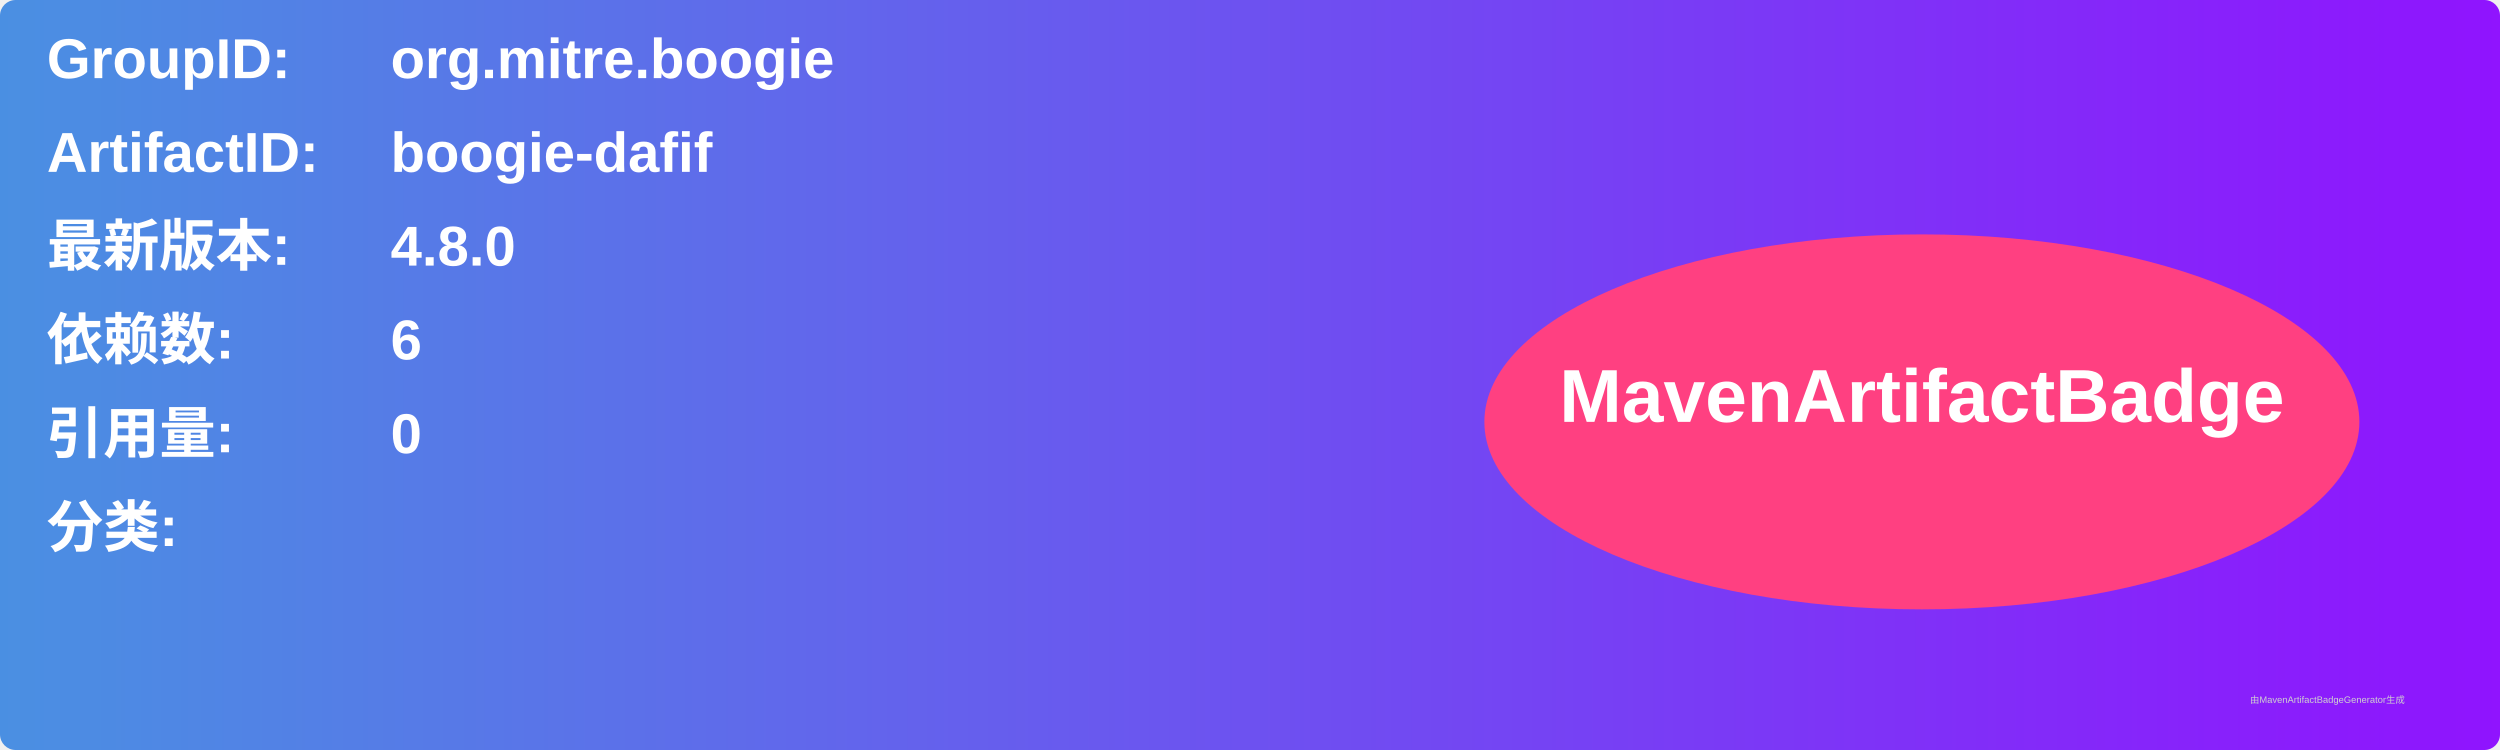
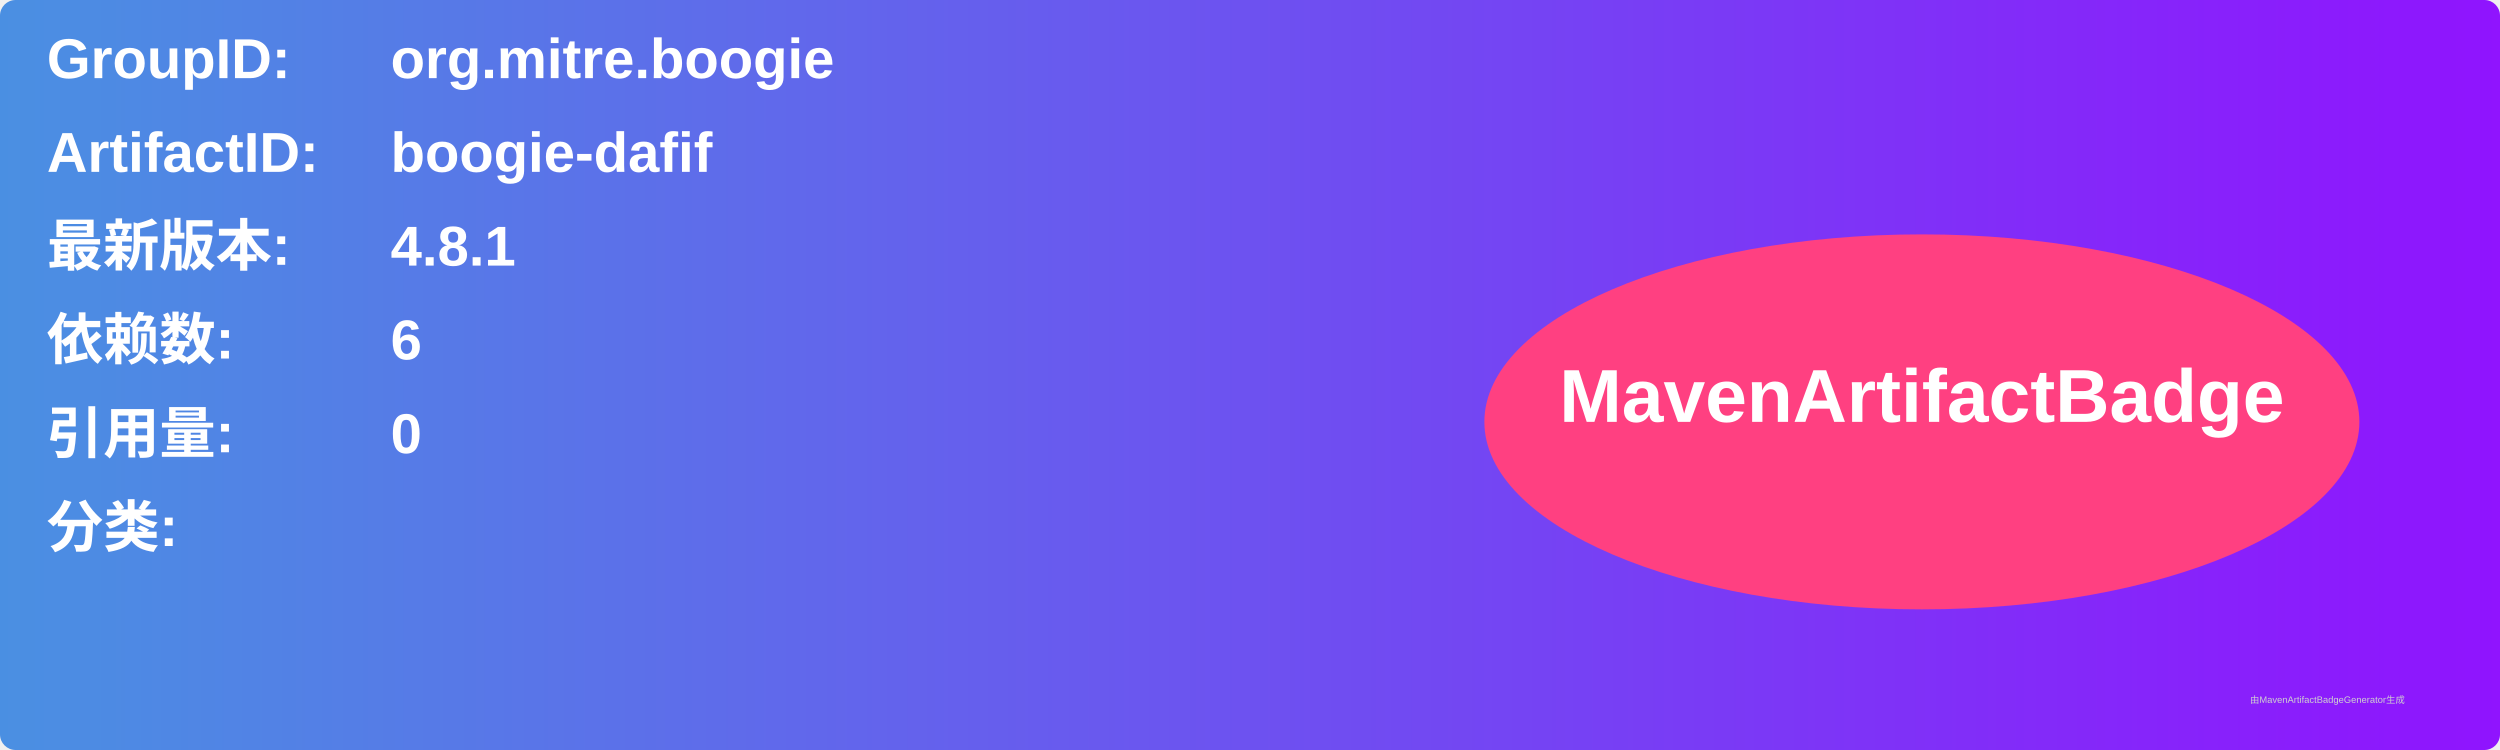
<svg xmlns="http://www.w3.org/2000/svg" width="800" height="240" viewBox="0 0 800 240">
  <linearGradient id="grad" x1="0%" y1="0%" x2="100%" y2="0%">
    <stop offset="0%" stop-color="#4a90e2" />
    <stop offset="100%" stop-color="#9013fe" />
  </linearGradient>
  <rect width="100%" height="100%" rx="5" ry="5" fill="url(#grad)" />
  <g transform="translate(15, 15)">
    <text x="0" y="10" font-family="Arial" font-size="18" fill="white" font-weight="bold" width="260">GroupID:</text>
    <text x="110" y="10" font-family="Arial" font-size="18" fill="white" font-weight="bold" width="460">org.mitre.boogie</text>
    <text x="0" y="40" font-family="Arial" font-size="18" fill="white" font-weight="bold" width="260">ArtifactID:</text>
    <text x="110" y="40" font-family="Arial" font-size="18" fill="white" font-weight="bold" width="460">boogie-dafif</text>
    <text x="0" y="70" font-family="Arial" font-size="18" fill="white" font-weight="bold">最新版本:</text>
    <text x="110" y="70" font-family="Arial" font-size="18" fill="white" font-weight="bold">
-       <tspan font-weight="bold">4.8.0</tspan>
+       <tspan font-weight="bold">4.8.1</tspan>
    </text>
    <text x="0" y="100" font-family="Arial" font-size="18" fill="white" font-weight="bold">依赖数: </text>
    <text x="110" y="100" font-family="Arial" font-size="18" fill="white">
      <tspan font-weight="bold">6</tspan>
    </text>
    <text x="0" y="130" font-family="Arial" font-size="18" fill="white" font-weight="bold">引用量: </text>
    <text x="110" y="130" font-family="Arial" font-size="18" fill="white">
      <tspan font-weight="bold">0</tspan>
    </text>
    <text x="0" y="160" font-family="Arial" font-size="18" fill="white" font-weight="bold">分类:</text>
    <text x="10" y="190" font-family="Arial" font-size="10" fill="white">
      <tspan font-weight="bold" />
    </text>
    <ellipse cx="600" cy="120" rx="140" ry="60" fill="#ff4081" />
    <text x="600" y="120" text-anchor="middle" font-family="Arial" font-size="24" fill="white" font-weight="bold">MavenArtifactBadge</text>
  </g>
  <text x="720" y="225" font-family="Arial" font-size="3" fill="#d0d0d0">由MavenArtifactBadgeGenerator生成</text>
</svg>
